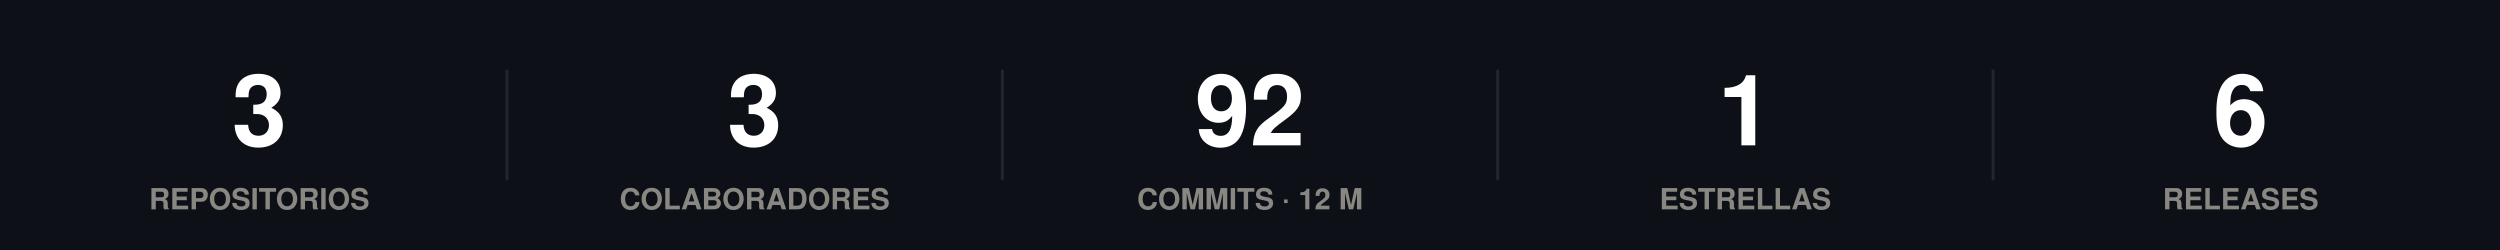
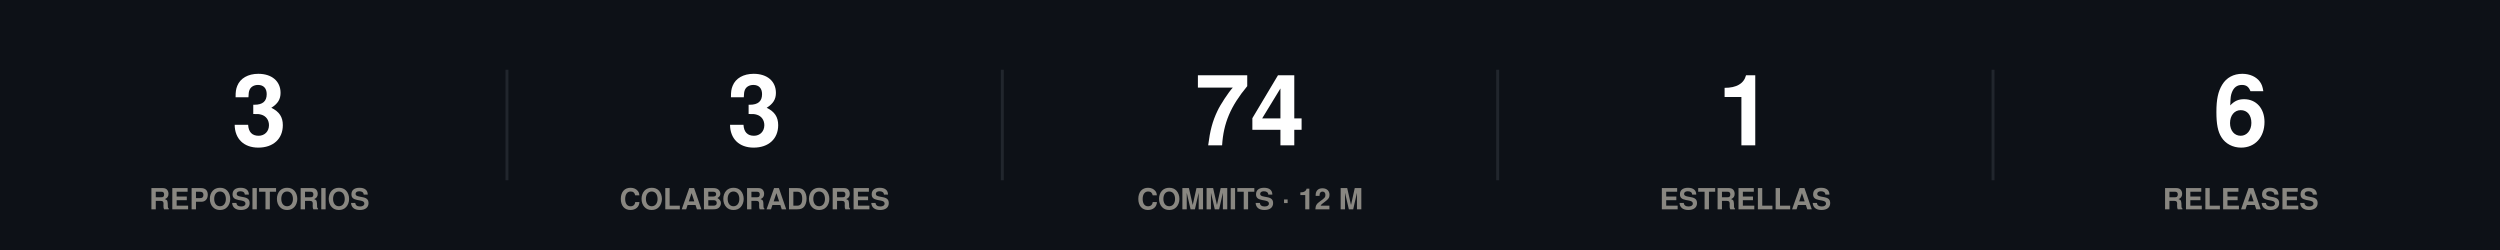
<svg xmlns="http://www.w3.org/2000/svg" width="860" height="86" viewBox="0 0 860 86" role="img">
  <rect width="860" height="86" fill="#0d1117" />
  <style>
@keyframes grow{from{transform:scaleX(0)}}
@keyframes rise{from{opacity:0;transform:translateY(9px)}}
@keyframes fade{from{opacity:0}}
@keyframes draw{to{stroke-dashoffset:0}}
.bar{transform-box:fill-box;transform-origin:left center;animation:grow .9s cubic-bezier(.22,1,.36,1) var(--d,0s) both}
.rise{animation:rise .7s cubic-bezier(.22,1,.36,1) var(--d,0s) both}
.fade{animation:fade .8s ease-out var(--d,0s) both}
.draw{animation:draw 1.7s ease-out .1s both}
@media (prefers-reduced-motion:reduce){
.bar,.rise,.fade,.draw{animation:none;transform:none;opacity:1;stroke-dashoffset:0}
}
</style>
  <g class="rise" style="--d:0.00s">
    <text x="89.2" y="50" font-family="-apple-system,BlinkMacSystemFont,'Segoe UI',Helvetica,Arial,sans-serif" font-size="34" font-weight="700" fill="#ffffff" text-anchor="middle">3</text>
    <text x="89.2" y="72" font-family="-apple-system,BlinkMacSystemFont,'Segoe UI',Helvetica,Arial,sans-serif" font-size="10" font-weight="600" fill="#898781" text-anchor="middle">REPOSITORIOS</text>
  </g>
  <line x1="174.4" y1="24" x2="174.4" y2="62" stroke="#21262d" stroke-width="1" />
  <g class="rise" style="--d:0.07s">
    <text x="259.6" y="50" font-family="-apple-system,BlinkMacSystemFont,'Segoe UI',Helvetica,Arial,sans-serif" font-size="34" font-weight="700" fill="#ffffff" text-anchor="middle">3</text>
    <text x="259.6" y="72" font-family="-apple-system,BlinkMacSystemFont,'Segoe UI',Helvetica,Arial,sans-serif" font-size="10" font-weight="600" fill="#898781" text-anchor="middle">COLABORADORES</text>
  </g>
  <line x1="344.8" y1="24" x2="344.8" y2="62" stroke="#21262d" stroke-width="1" />
  <g class="rise" style="--d:0.14s">
-     <text x="430" y="50" font-family="-apple-system,BlinkMacSystemFont,'Segoe UI',Helvetica,Arial,sans-serif" font-size="34" font-weight="700" fill="#ffffff" text-anchor="middle">92</text>
+     <text x="430" y="50" font-family="-apple-system,BlinkMacSystemFont,'Segoe UI',Helvetica,Arial,sans-serif" font-size="34" font-weight="700" fill="#ffffff" text-anchor="middle">74</text>
    <text x="430" y="72" font-family="-apple-system,BlinkMacSystemFont,'Segoe UI',Helvetica,Arial,sans-serif" font-size="10" font-weight="600" fill="#898781" text-anchor="middle">COMMITS · 12 M</text>
  </g>
  <line x1="515.2" y1="24" x2="515.2" y2="62" stroke="#21262d" stroke-width="1" />
  <g class="rise" style="--d:0.21s">
    <text x="600.4" y="50" font-family="-apple-system,BlinkMacSystemFont,'Segoe UI',Helvetica,Arial,sans-serif" font-size="34" font-weight="700" fill="#ffffff" text-anchor="middle">1</text>
    <text x="600.4" y="72" font-family="-apple-system,BlinkMacSystemFont,'Segoe UI',Helvetica,Arial,sans-serif" font-size="10" font-weight="600" fill="#898781" text-anchor="middle">ESTRELLAS</text>
  </g>
  <line x1="685.6" y1="24" x2="685.6" y2="62" stroke="#21262d" stroke-width="1" />
  <g class="rise" style="--d:0.28s">
    <text x="770.8" y="50" font-family="-apple-system,BlinkMacSystemFont,'Segoe UI',Helvetica,Arial,sans-serif" font-size="34" font-weight="700" fill="#ffffff" text-anchor="middle">6</text>
    <text x="770.8" y="72" font-family="-apple-system,BlinkMacSystemFont,'Segoe UI',Helvetica,Arial,sans-serif" font-size="10" font-weight="600" fill="#898781" text-anchor="middle">RELEASES</text>
  </g>
</svg>
